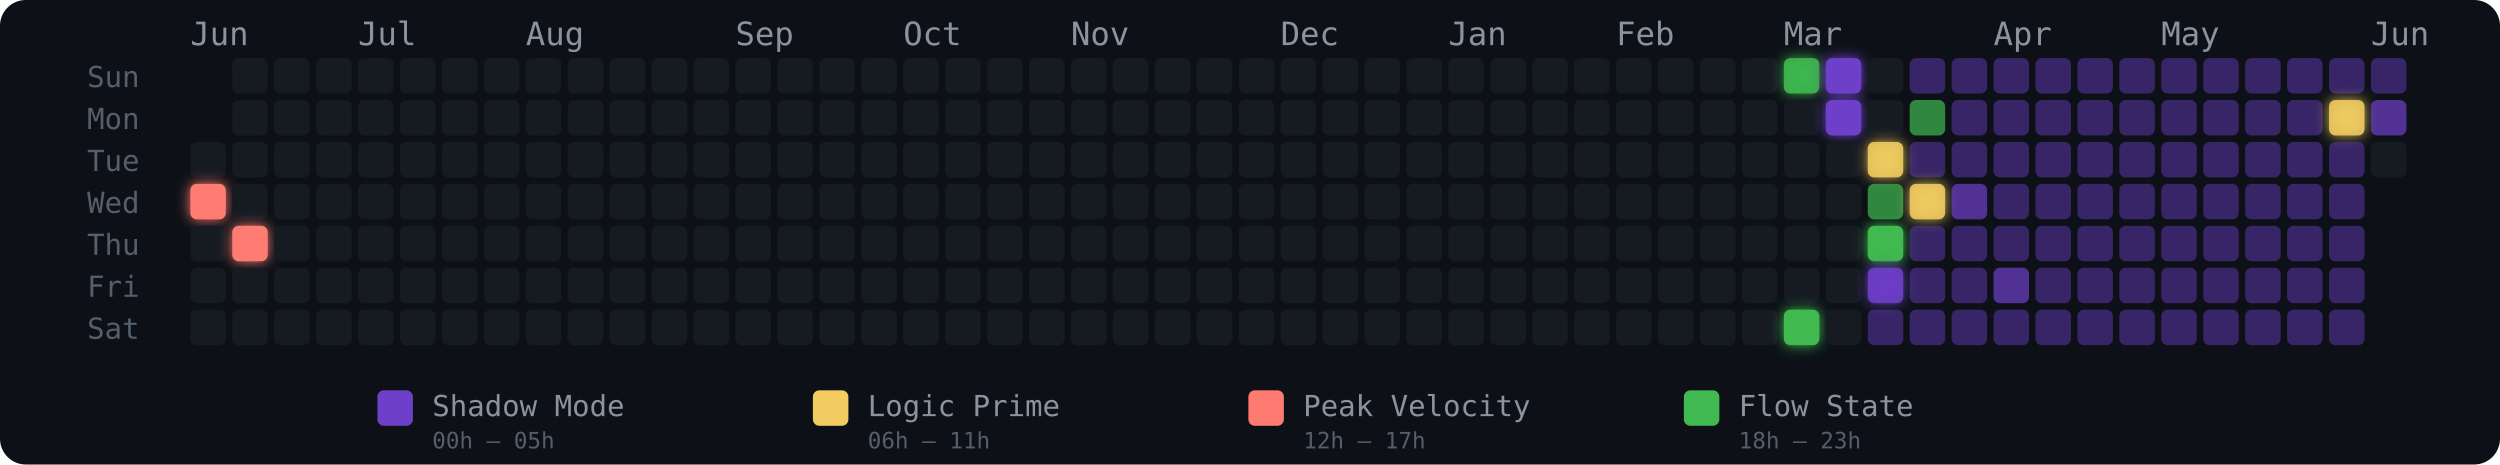
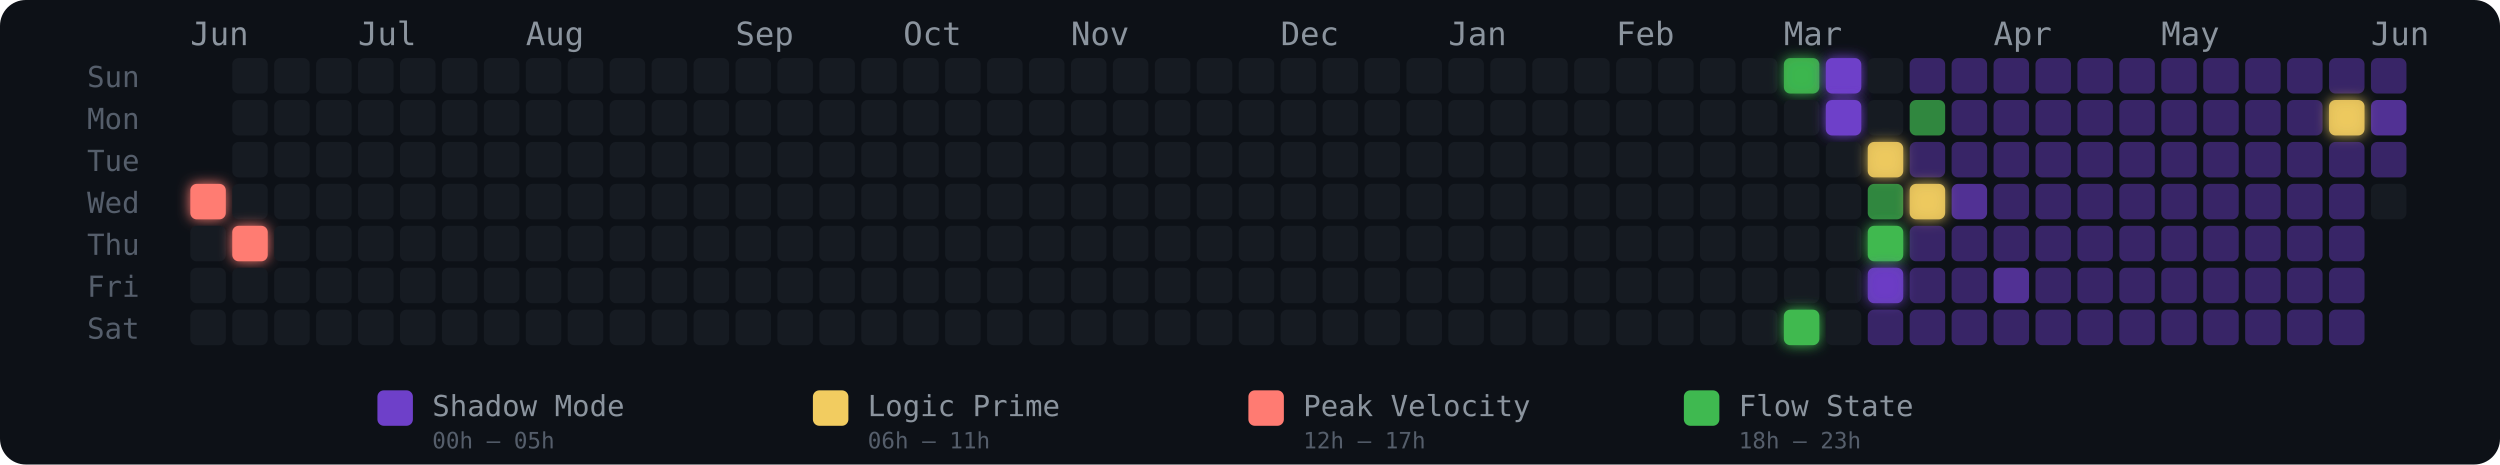
<svg xmlns="http://www.w3.org/2000/svg" width="775" height="144" viewBox="0 0 775 144" role="img" aria-label="Energy Rhythm Contribution Graph for hugotakeda">
  <defs>
    <filter id="glow-0-3" x="-50%" y="-50%" width="200%" height="200%">
      <feGaussianBlur stdDeviation="2" result="blur" />
      <feMerge>
        <feMergeNode in="blur" />
        <feMergeNode in="SourceGraphic" />
      </feMerge>
    </filter>
    <filter id="glow-1-4" x="-50%" y="-50%" width="200%" height="200%">
      <feGaussianBlur stdDeviation="2" result="blur" />
      <feMerge>
        <feMergeNode in="blur" />
        <feMergeNode in="SourceGraphic" />
      </feMerge>
    </filter>
    <filter id="glow-38-0" x="-50%" y="-50%" width="200%" height="200%">
      <feGaussianBlur stdDeviation="2" result="blur" />
      <feMerge>
        <feMergeNode in="blur" />
        <feMergeNode in="SourceGraphic" />
      </feMerge>
    </filter>
    <filter id="glow-38-6" x="-50%" y="-50%" width="200%" height="200%">
      <feGaussianBlur stdDeviation="2" result="blur" />
      <feMerge>
        <feMergeNode in="blur" />
        <feMergeNode in="SourceGraphic" />
      </feMerge>
    </filter>
    <filter id="glow-39-0" x="-50%" y="-50%" width="200%" height="200%">
      <feGaussianBlur stdDeviation="2" result="blur" />
      <feMerge>
        <feMergeNode in="blur" />
        <feMergeNode in="SourceGraphic" />
      </feMerge>
    </filter>
    <filter id="glow-39-1" x="-50%" y="-50%" width="200%" height="200%">
      <feGaussianBlur stdDeviation="2" result="blur" />
      <feMerge>
        <feMergeNode in="blur" />
        <feMergeNode in="SourceGraphic" />
      </feMerge>
    </filter>
    <filter id="glow-40-2" x="-50%" y="-50%" width="200%" height="200%">
      <feGaussianBlur stdDeviation="2" result="blur" />
      <feMerge>
        <feMergeNode in="blur" />
        <feMergeNode in="SourceGraphic" />
      </feMerge>
    </filter>
    <filter id="glow-40-4" x="-50%" y="-50%" width="200%" height="200%">
      <feGaussianBlur stdDeviation="2" result="blur" />
      <feMerge>
        <feMergeNode in="blur" />
        <feMergeNode in="SourceGraphic" />
      </feMerge>
    </filter>
    <filter id="glow-40-5" x="-50%" y="-50%" width="200%" height="200%">
      <feGaussianBlur stdDeviation="2" result="blur" />
      <feMerge>
        <feMergeNode in="blur" />
        <feMergeNode in="SourceGraphic" />
      </feMerge>
    </filter>
    <filter id="glow-41-3" x="-50%" y="-50%" width="200%" height="200%">
      <feGaussianBlur stdDeviation="2" result="blur" />
      <feMerge>
        <feMergeNode in="blur" />
        <feMergeNode in="SourceGraphic" />
      </feMerge>
    </filter>
    <filter id="glow-51-1" x="-50%" y="-50%" width="200%" height="200%">
      <feGaussianBlur stdDeviation="2" result="blur" />
      <feMerge>
        <feMergeNode in="blur" />
        <feMergeNode in="SourceGraphic" />
      </feMerge>
    </filter>
  </defs>
  <style>
    @keyframes pulse { 0%,100%{opacity:.85} 50%{opacity:1} }
    .glow-cell { animation: pulse 2.5s ease-in-out infinite; }
  </style>
  <rect width="775" height="144" rx="8" fill="#0d1117" />
  <text x="27" y="27" fill="#555e6b" font-size="9" font-family="monospace">Sun</text>
  <text x="27" y="40" fill="#555e6b" font-size="9" font-family="monospace">Mon</text>
  <text x="27" y="53" fill="#555e6b" font-size="9" font-family="monospace">Tue</text>
  <text x="27" y="66" fill="#555e6b" font-size="9" font-family="monospace">Wed</text>
  <text x="27" y="79" fill="#555e6b" font-size="9" font-family="monospace">Thu</text>
  <text x="27" y="92" fill="#555e6b" font-size="9" font-family="monospace">Fri</text>
  <text x="27" y="105" fill="#555e6b" font-size="9" font-family="monospace">Sat</text>
  <text x="59" y="14" fill="#8b949e" font-size="10" font-family="monospace">Jun</text>
  <text x="111" y="14" fill="#8b949e" font-size="10" font-family="monospace">Jul</text>
  <text x="163" y="14" fill="#8b949e" font-size="10" font-family="monospace">Aug</text>
  <text x="228" y="14" fill="#8b949e" font-size="10" font-family="monospace">Sep</text>
  <text x="280" y="14" fill="#8b949e" font-size="10" font-family="monospace">Oct</text>
  <text x="332" y="14" fill="#8b949e" font-size="10" font-family="monospace">Nov</text>
  <text x="397" y="14" fill="#8b949e" font-size="10" font-family="monospace">Dec</text>
  <text x="449" y="14" fill="#8b949e" font-size="10" font-family="monospace">Jan</text>
  <text x="501" y="14" fill="#8b949e" font-size="10" font-family="monospace">Feb</text>
  <text x="553" y="14" fill="#8b949e" font-size="10" font-family="monospace">Mar</text>
  <text x="618" y="14" fill="#8b949e" font-size="10" font-family="monospace">Apr</text>
  <text x="670" y="14" fill="#8b949e" font-size="10" font-family="monospace">May</text>
  <text x="735" y="14" fill="#8b949e" font-size="10" font-family="monospace">Jun</text>
-   <rect x="59" y="44" width="11" height="11" rx="2" ry="2" fill="#161b22" fill-opacity="1">
-       </rect>
  <rect x="59" y="57" width="11" height="11" rx="2" ry="2" fill="#ff7b72" fill-opacity="1" filter="url(#glow-0-3)">
      </rect>
  <rect x="59" y="70" width="11" height="11" rx="2" ry="2" fill="#161b22" fill-opacity="1">
      </rect>
  <rect x="59" y="83" width="11" height="11" rx="2" ry="2" fill="#161b22" fill-opacity="1">
      </rect>
  <rect x="59" y="96" width="11" height="11" rx="2" ry="2" fill="#161b22" fill-opacity="1">
      </rect>
  <rect x="72" y="18" width="11" height="11" rx="2" ry="2" fill="#161b22" fill-opacity="1">
      </rect>
  <rect x="72" y="31" width="11" height="11" rx="2" ry="2" fill="#161b22" fill-opacity="1">
      </rect>
  <rect x="72" y="44" width="11" height="11" rx="2" ry="2" fill="#161b22" fill-opacity="1">
      </rect>
  <rect x="72" y="57" width="11" height="11" rx="2" ry="2" fill="#161b22" fill-opacity="1">
      </rect>
  <rect x="72" y="70" width="11" height="11" rx="2" ry="2" fill="#ff7b72" fill-opacity="1" filter="url(#glow-1-4)">
      </rect>
  <rect x="72" y="83" width="11" height="11" rx="2" ry="2" fill="#161b22" fill-opacity="1">
      </rect>
  <rect x="72" y="96" width="11" height="11" rx="2" ry="2" fill="#161b22" fill-opacity="1">
      </rect>
  <rect x="85" y="18" width="11" height="11" rx="2" ry="2" fill="#161b22" fill-opacity="1">
      </rect>
  <rect x="85" y="31" width="11" height="11" rx="2" ry="2" fill="#161b22" fill-opacity="1">
      </rect>
  <rect x="85" y="44" width="11" height="11" rx="2" ry="2" fill="#161b22" fill-opacity="1">
      </rect>
  <rect x="85" y="57" width="11" height="11" rx="2" ry="2" fill="#161b22" fill-opacity="1">
      </rect>
  <rect x="85" y="70" width="11" height="11" rx="2" ry="2" fill="#161b22" fill-opacity="1">
      </rect>
  <rect x="85" y="83" width="11" height="11" rx="2" ry="2" fill="#161b22" fill-opacity="1">
      </rect>
  <rect x="85" y="96" width="11" height="11" rx="2" ry="2" fill="#161b22" fill-opacity="1">
      </rect>
  <rect x="98" y="18" width="11" height="11" rx="2" ry="2" fill="#161b22" fill-opacity="1">
      </rect>
  <rect x="98" y="31" width="11" height="11" rx="2" ry="2" fill="#161b22" fill-opacity="1">
      </rect>
  <rect x="98" y="44" width="11" height="11" rx="2" ry="2" fill="#161b22" fill-opacity="1">
      </rect>
  <rect x="98" y="57" width="11" height="11" rx="2" ry="2" fill="#161b22" fill-opacity="1">
      </rect>
  <rect x="98" y="70" width="11" height="11" rx="2" ry="2" fill="#161b22" fill-opacity="1">
      </rect>
  <rect x="98" y="83" width="11" height="11" rx="2" ry="2" fill="#161b22" fill-opacity="1">
      </rect>
  <rect x="98" y="96" width="11" height="11" rx="2" ry="2" fill="#161b22" fill-opacity="1">
      </rect>
  <rect x="111" y="18" width="11" height="11" rx="2" ry="2" fill="#161b22" fill-opacity="1">
      </rect>
  <rect x="111" y="31" width="11" height="11" rx="2" ry="2" fill="#161b22" fill-opacity="1">
      </rect>
  <rect x="111" y="44" width="11" height="11" rx="2" ry="2" fill="#161b22" fill-opacity="1">
      </rect>
  <rect x="111" y="57" width="11" height="11" rx="2" ry="2" fill="#161b22" fill-opacity="1">
      </rect>
  <rect x="111" y="70" width="11" height="11" rx="2" ry="2" fill="#161b22" fill-opacity="1">
      </rect>
  <rect x="111" y="83" width="11" height="11" rx="2" ry="2" fill="#161b22" fill-opacity="1">
      </rect>
  <rect x="111" y="96" width="11" height="11" rx="2" ry="2" fill="#161b22" fill-opacity="1">
      </rect>
  <rect x="124" y="18" width="11" height="11" rx="2" ry="2" fill="#161b22" fill-opacity="1">
      </rect>
  <rect x="124" y="31" width="11" height="11" rx="2" ry="2" fill="#161b22" fill-opacity="1">
      </rect>
  <rect x="124" y="44" width="11" height="11" rx="2" ry="2" fill="#161b22" fill-opacity="1">
      </rect>
  <rect x="124" y="57" width="11" height="11" rx="2" ry="2" fill="#161b22" fill-opacity="1">
      </rect>
  <rect x="124" y="70" width="11" height="11" rx="2" ry="2" fill="#161b22" fill-opacity="1">
      </rect>
  <rect x="124" y="83" width="11" height="11" rx="2" ry="2" fill="#161b22" fill-opacity="1">
      </rect>
  <rect x="124" y="96" width="11" height="11" rx="2" ry="2" fill="#161b22" fill-opacity="1">
      </rect>
  <rect x="137" y="18" width="11" height="11" rx="2" ry="2" fill="#161b22" fill-opacity="1">
      </rect>
  <rect x="137" y="31" width="11" height="11" rx="2" ry="2" fill="#161b22" fill-opacity="1">
      </rect>
  <rect x="137" y="44" width="11" height="11" rx="2" ry="2" fill="#161b22" fill-opacity="1">
      </rect>
  <rect x="137" y="57" width="11" height="11" rx="2" ry="2" fill="#161b22" fill-opacity="1">
      </rect>
  <rect x="137" y="70" width="11" height="11" rx="2" ry="2" fill="#161b22" fill-opacity="1">
      </rect>
  <rect x="137" y="83" width="11" height="11" rx="2" ry="2" fill="#161b22" fill-opacity="1">
      </rect>
  <rect x="137" y="96" width="11" height="11" rx="2" ry="2" fill="#161b22" fill-opacity="1">
      </rect>
  <rect x="150" y="18" width="11" height="11" rx="2" ry="2" fill="#161b22" fill-opacity="1">
      </rect>
  <rect x="150" y="31" width="11" height="11" rx="2" ry="2" fill="#161b22" fill-opacity="1">
      </rect>
  <rect x="150" y="44" width="11" height="11" rx="2" ry="2" fill="#161b22" fill-opacity="1">
      </rect>
  <rect x="150" y="57" width="11" height="11" rx="2" ry="2" fill="#161b22" fill-opacity="1">
      </rect>
  <rect x="150" y="70" width="11" height="11" rx="2" ry="2" fill="#161b22" fill-opacity="1">
      </rect>
  <rect x="150" y="83" width="11" height="11" rx="2" ry="2" fill="#161b22" fill-opacity="1">
      </rect>
  <rect x="150" y="96" width="11" height="11" rx="2" ry="2" fill="#161b22" fill-opacity="1">
      </rect>
  <rect x="163" y="18" width="11" height="11" rx="2" ry="2" fill="#161b22" fill-opacity="1">
      </rect>
  <rect x="163" y="31" width="11" height="11" rx="2" ry="2" fill="#161b22" fill-opacity="1">
      </rect>
  <rect x="163" y="44" width="11" height="11" rx="2" ry="2" fill="#161b22" fill-opacity="1">
      </rect>
  <rect x="163" y="57" width="11" height="11" rx="2" ry="2" fill="#161b22" fill-opacity="1">
      </rect>
  <rect x="163" y="70" width="11" height="11" rx="2" ry="2" fill="#161b22" fill-opacity="1">
      </rect>
  <rect x="163" y="83" width="11" height="11" rx="2" ry="2" fill="#161b22" fill-opacity="1">
      </rect>
  <rect x="163" y="96" width="11" height="11" rx="2" ry="2" fill="#161b22" fill-opacity="1">
      </rect>
  <rect x="176" y="18" width="11" height="11" rx="2" ry="2" fill="#161b22" fill-opacity="1">
      </rect>
  <rect x="176" y="31" width="11" height="11" rx="2" ry="2" fill="#161b22" fill-opacity="1">
      </rect>
  <rect x="176" y="44" width="11" height="11" rx="2" ry="2" fill="#161b22" fill-opacity="1">
      </rect>
  <rect x="176" y="57" width="11" height="11" rx="2" ry="2" fill="#161b22" fill-opacity="1">
      </rect>
  <rect x="176" y="70" width="11" height="11" rx="2" ry="2" fill="#161b22" fill-opacity="1">
      </rect>
  <rect x="176" y="83" width="11" height="11" rx="2" ry="2" fill="#161b22" fill-opacity="1">
      </rect>
  <rect x="176" y="96" width="11" height="11" rx="2" ry="2" fill="#161b22" fill-opacity="1">
      </rect>
  <rect x="189" y="18" width="11" height="11" rx="2" ry="2" fill="#161b22" fill-opacity="1">
      </rect>
  <rect x="189" y="31" width="11" height="11" rx="2" ry="2" fill="#161b22" fill-opacity="1">
      </rect>
  <rect x="189" y="44" width="11" height="11" rx="2" ry="2" fill="#161b22" fill-opacity="1">
      </rect>
  <rect x="189" y="57" width="11" height="11" rx="2" ry="2" fill="#161b22" fill-opacity="1">
      </rect>
  <rect x="189" y="70" width="11" height="11" rx="2" ry="2" fill="#161b22" fill-opacity="1">
      </rect>
  <rect x="189" y="83" width="11" height="11" rx="2" ry="2" fill="#161b22" fill-opacity="1">
      </rect>
  <rect x="189" y="96" width="11" height="11" rx="2" ry="2" fill="#161b22" fill-opacity="1">
      </rect>
  <rect x="202" y="18" width="11" height="11" rx="2" ry="2" fill="#161b22" fill-opacity="1">
      </rect>
  <rect x="202" y="31" width="11" height="11" rx="2" ry="2" fill="#161b22" fill-opacity="1">
      </rect>
  <rect x="202" y="44" width="11" height="11" rx="2" ry="2" fill="#161b22" fill-opacity="1">
      </rect>
  <rect x="202" y="57" width="11" height="11" rx="2" ry="2" fill="#161b22" fill-opacity="1">
      </rect>
  <rect x="202" y="70" width="11" height="11" rx="2" ry="2" fill="#161b22" fill-opacity="1">
      </rect>
  <rect x="202" y="83" width="11" height="11" rx="2" ry="2" fill="#161b22" fill-opacity="1">
      </rect>
  <rect x="202" y="96" width="11" height="11" rx="2" ry="2" fill="#161b22" fill-opacity="1">
      </rect>
  <rect x="215" y="18" width="11" height="11" rx="2" ry="2" fill="#161b22" fill-opacity="1">
      </rect>
  <rect x="215" y="31" width="11" height="11" rx="2" ry="2" fill="#161b22" fill-opacity="1">
      </rect>
  <rect x="215" y="44" width="11" height="11" rx="2" ry="2" fill="#161b22" fill-opacity="1">
      </rect>
  <rect x="215" y="57" width="11" height="11" rx="2" ry="2" fill="#161b22" fill-opacity="1">
      </rect>
  <rect x="215" y="70" width="11" height="11" rx="2" ry="2" fill="#161b22" fill-opacity="1">
      </rect>
  <rect x="215" y="83" width="11" height="11" rx="2" ry="2" fill="#161b22" fill-opacity="1">
      </rect>
  <rect x="215" y="96" width="11" height="11" rx="2" ry="2" fill="#161b22" fill-opacity="1">
      </rect>
  <rect x="228" y="18" width="11" height="11" rx="2" ry="2" fill="#161b22" fill-opacity="1">
      </rect>
  <rect x="228" y="31" width="11" height="11" rx="2" ry="2" fill="#161b22" fill-opacity="1">
      </rect>
  <rect x="228" y="44" width="11" height="11" rx="2" ry="2" fill="#161b22" fill-opacity="1">
      </rect>
  <rect x="228" y="57" width="11" height="11" rx="2" ry="2" fill="#161b22" fill-opacity="1">
      </rect>
  <rect x="228" y="70" width="11" height="11" rx="2" ry="2" fill="#161b22" fill-opacity="1">
      </rect>
  <rect x="228" y="83" width="11" height="11" rx="2" ry="2" fill="#161b22" fill-opacity="1">
      </rect>
  <rect x="228" y="96" width="11" height="11" rx="2" ry="2" fill="#161b22" fill-opacity="1">
      </rect>
  <rect x="241" y="18" width="11" height="11" rx="2" ry="2" fill="#161b22" fill-opacity="1">
      </rect>
  <rect x="241" y="31" width="11" height="11" rx="2" ry="2" fill="#161b22" fill-opacity="1">
      </rect>
  <rect x="241" y="44" width="11" height="11" rx="2" ry="2" fill="#161b22" fill-opacity="1">
      </rect>
  <rect x="241" y="57" width="11" height="11" rx="2" ry="2" fill="#161b22" fill-opacity="1">
      </rect>
  <rect x="241" y="70" width="11" height="11" rx="2" ry="2" fill="#161b22" fill-opacity="1">
      </rect>
  <rect x="241" y="83" width="11" height="11" rx="2" ry="2" fill="#161b22" fill-opacity="1">
      </rect>
  <rect x="241" y="96" width="11" height="11" rx="2" ry="2" fill="#161b22" fill-opacity="1">
      </rect>
  <rect x="254" y="18" width="11" height="11" rx="2" ry="2" fill="#161b22" fill-opacity="1">
      </rect>
  <rect x="254" y="31" width="11" height="11" rx="2" ry="2" fill="#161b22" fill-opacity="1">
      </rect>
  <rect x="254" y="44" width="11" height="11" rx="2" ry="2" fill="#161b22" fill-opacity="1">
      </rect>
  <rect x="254" y="57" width="11" height="11" rx="2" ry="2" fill="#161b22" fill-opacity="1">
      </rect>
  <rect x="254" y="70" width="11" height="11" rx="2" ry="2" fill="#161b22" fill-opacity="1">
      </rect>
  <rect x="254" y="83" width="11" height="11" rx="2" ry="2" fill="#161b22" fill-opacity="1">
      </rect>
  <rect x="254" y="96" width="11" height="11" rx="2" ry="2" fill="#161b22" fill-opacity="1">
      </rect>
  <rect x="267" y="18" width="11" height="11" rx="2" ry="2" fill="#161b22" fill-opacity="1">
      </rect>
  <rect x="267" y="31" width="11" height="11" rx="2" ry="2" fill="#161b22" fill-opacity="1">
      </rect>
  <rect x="267" y="44" width="11" height="11" rx="2" ry="2" fill="#161b22" fill-opacity="1">
      </rect>
  <rect x="267" y="57" width="11" height="11" rx="2" ry="2" fill="#161b22" fill-opacity="1">
      </rect>
  <rect x="267" y="70" width="11" height="11" rx="2" ry="2" fill="#161b22" fill-opacity="1">
      </rect>
  <rect x="267" y="83" width="11" height="11" rx="2" ry="2" fill="#161b22" fill-opacity="1">
      </rect>
  <rect x="267" y="96" width="11" height="11" rx="2" ry="2" fill="#161b22" fill-opacity="1">
      </rect>
  <rect x="280" y="18" width="11" height="11" rx="2" ry="2" fill="#161b22" fill-opacity="1">
      </rect>
  <rect x="280" y="31" width="11" height="11" rx="2" ry="2" fill="#161b22" fill-opacity="1">
      </rect>
  <rect x="280" y="44" width="11" height="11" rx="2" ry="2" fill="#161b22" fill-opacity="1">
      </rect>
  <rect x="280" y="57" width="11" height="11" rx="2" ry="2" fill="#161b22" fill-opacity="1">
      </rect>
  <rect x="280" y="70" width="11" height="11" rx="2" ry="2" fill="#161b22" fill-opacity="1">
      </rect>
  <rect x="280" y="83" width="11" height="11" rx="2" ry="2" fill="#161b22" fill-opacity="1">
      </rect>
  <rect x="280" y="96" width="11" height="11" rx="2" ry="2" fill="#161b22" fill-opacity="1">
      </rect>
  <rect x="293" y="18" width="11" height="11" rx="2" ry="2" fill="#161b22" fill-opacity="1">
      </rect>
  <rect x="293" y="31" width="11" height="11" rx="2" ry="2" fill="#161b22" fill-opacity="1">
      </rect>
  <rect x="293" y="44" width="11" height="11" rx="2" ry="2" fill="#161b22" fill-opacity="1">
      </rect>
  <rect x="293" y="57" width="11" height="11" rx="2" ry="2" fill="#161b22" fill-opacity="1">
      </rect>
  <rect x="293" y="70" width="11" height="11" rx="2" ry="2" fill="#161b22" fill-opacity="1">
      </rect>
  <rect x="293" y="83" width="11" height="11" rx="2" ry="2" fill="#161b22" fill-opacity="1">
      </rect>
  <rect x="293" y="96" width="11" height="11" rx="2" ry="2" fill="#161b22" fill-opacity="1">
      </rect>
  <rect x="306" y="18" width="11" height="11" rx="2" ry="2" fill="#161b22" fill-opacity="1">
      </rect>
  <rect x="306" y="31" width="11" height="11" rx="2" ry="2" fill="#161b22" fill-opacity="1">
      </rect>
  <rect x="306" y="44" width="11" height="11" rx="2" ry="2" fill="#161b22" fill-opacity="1">
      </rect>
  <rect x="306" y="57" width="11" height="11" rx="2" ry="2" fill="#161b22" fill-opacity="1">
      </rect>
  <rect x="306" y="70" width="11" height="11" rx="2" ry="2" fill="#161b22" fill-opacity="1">
      </rect>
  <rect x="306" y="83" width="11" height="11" rx="2" ry="2" fill="#161b22" fill-opacity="1">
      </rect>
  <rect x="306" y="96" width="11" height="11" rx="2" ry="2" fill="#161b22" fill-opacity="1">
      </rect>
  <rect x="319" y="18" width="11" height="11" rx="2" ry="2" fill="#161b22" fill-opacity="1">
      </rect>
  <rect x="319" y="31" width="11" height="11" rx="2" ry="2" fill="#161b22" fill-opacity="1">
      </rect>
  <rect x="319" y="44" width="11" height="11" rx="2" ry="2" fill="#161b22" fill-opacity="1">
      </rect>
  <rect x="319" y="57" width="11" height="11" rx="2" ry="2" fill="#161b22" fill-opacity="1">
      </rect>
  <rect x="319" y="70" width="11" height="11" rx="2" ry="2" fill="#161b22" fill-opacity="1">
      </rect>
  <rect x="319" y="83" width="11" height="11" rx="2" ry="2" fill="#161b22" fill-opacity="1">
      </rect>
  <rect x="319" y="96" width="11" height="11" rx="2" ry="2" fill="#161b22" fill-opacity="1">
      </rect>
  <rect x="332" y="18" width="11" height="11" rx="2" ry="2" fill="#161b22" fill-opacity="1">
      </rect>
  <rect x="332" y="31" width="11" height="11" rx="2" ry="2" fill="#161b22" fill-opacity="1">
      </rect>
  <rect x="332" y="44" width="11" height="11" rx="2" ry="2" fill="#161b22" fill-opacity="1">
      </rect>
  <rect x="332" y="57" width="11" height="11" rx="2" ry="2" fill="#161b22" fill-opacity="1">
      </rect>
  <rect x="332" y="70" width="11" height="11" rx="2" ry="2" fill="#161b22" fill-opacity="1">
      </rect>
  <rect x="332" y="83" width="11" height="11" rx="2" ry="2" fill="#161b22" fill-opacity="1">
      </rect>
  <rect x="332" y="96" width="11" height="11" rx="2" ry="2" fill="#161b22" fill-opacity="1">
      </rect>
  <rect x="345" y="18" width="11" height="11" rx="2" ry="2" fill="#161b22" fill-opacity="1">
      </rect>
  <rect x="345" y="31" width="11" height="11" rx="2" ry="2" fill="#161b22" fill-opacity="1">
      </rect>
  <rect x="345" y="44" width="11" height="11" rx="2" ry="2" fill="#161b22" fill-opacity="1">
      </rect>
  <rect x="345" y="57" width="11" height="11" rx="2" ry="2" fill="#161b22" fill-opacity="1">
      </rect>
  <rect x="345" y="70" width="11" height="11" rx="2" ry="2" fill="#161b22" fill-opacity="1">
      </rect>
  <rect x="345" y="83" width="11" height="11" rx="2" ry="2" fill="#161b22" fill-opacity="1">
      </rect>
  <rect x="345" y="96" width="11" height="11" rx="2" ry="2" fill="#161b22" fill-opacity="1">
      </rect>
  <rect x="358" y="18" width="11" height="11" rx="2" ry="2" fill="#161b22" fill-opacity="1">
      </rect>
  <rect x="358" y="31" width="11" height="11" rx="2" ry="2" fill="#161b22" fill-opacity="1">
      </rect>
  <rect x="358" y="44" width="11" height="11" rx="2" ry="2" fill="#161b22" fill-opacity="1">
      </rect>
  <rect x="358" y="57" width="11" height="11" rx="2" ry="2" fill="#161b22" fill-opacity="1">
      </rect>
  <rect x="358" y="70" width="11" height="11" rx="2" ry="2" fill="#161b22" fill-opacity="1">
      </rect>
  <rect x="358" y="83" width="11" height="11" rx="2" ry="2" fill="#161b22" fill-opacity="1">
      </rect>
  <rect x="358" y="96" width="11" height="11" rx="2" ry="2" fill="#161b22" fill-opacity="1">
      </rect>
  <rect x="371" y="18" width="11" height="11" rx="2" ry="2" fill="#161b22" fill-opacity="1">
      </rect>
  <rect x="371" y="31" width="11" height="11" rx="2" ry="2" fill="#161b22" fill-opacity="1">
      </rect>
  <rect x="371" y="44" width="11" height="11" rx="2" ry="2" fill="#161b22" fill-opacity="1">
      </rect>
  <rect x="371" y="57" width="11" height="11" rx="2" ry="2" fill="#161b22" fill-opacity="1">
      </rect>
  <rect x="371" y="70" width="11" height="11" rx="2" ry="2" fill="#161b22" fill-opacity="1">
      </rect>
  <rect x="371" y="83" width="11" height="11" rx="2" ry="2" fill="#161b22" fill-opacity="1">
      </rect>
  <rect x="371" y="96" width="11" height="11" rx="2" ry="2" fill="#161b22" fill-opacity="1">
      </rect>
  <rect x="384" y="18" width="11" height="11" rx="2" ry="2" fill="#161b22" fill-opacity="1">
      </rect>
  <rect x="384" y="31" width="11" height="11" rx="2" ry="2" fill="#161b22" fill-opacity="1">
      </rect>
  <rect x="384" y="44" width="11" height="11" rx="2" ry="2" fill="#161b22" fill-opacity="1">
      </rect>
  <rect x="384" y="57" width="11" height="11" rx="2" ry="2" fill="#161b22" fill-opacity="1">
      </rect>
  <rect x="384" y="70" width="11" height="11" rx="2" ry="2" fill="#161b22" fill-opacity="1">
      </rect>
  <rect x="384" y="83" width="11" height="11" rx="2" ry="2" fill="#161b22" fill-opacity="1">
      </rect>
  <rect x="384" y="96" width="11" height="11" rx="2" ry="2" fill="#161b22" fill-opacity="1">
      </rect>
  <rect x="397" y="18" width="11" height="11" rx="2" ry="2" fill="#161b22" fill-opacity="1">
      </rect>
  <rect x="397" y="31" width="11" height="11" rx="2" ry="2" fill="#161b22" fill-opacity="1">
      </rect>
  <rect x="397" y="44" width="11" height="11" rx="2" ry="2" fill="#161b22" fill-opacity="1">
      </rect>
  <rect x="397" y="57" width="11" height="11" rx="2" ry="2" fill="#161b22" fill-opacity="1">
      </rect>
  <rect x="397" y="70" width="11" height="11" rx="2" ry="2" fill="#161b22" fill-opacity="1">
      </rect>
  <rect x="397" y="83" width="11" height="11" rx="2" ry="2" fill="#161b22" fill-opacity="1">
      </rect>
  <rect x="397" y="96" width="11" height="11" rx="2" ry="2" fill="#161b22" fill-opacity="1">
      </rect>
  <rect x="410" y="18" width="11" height="11" rx="2" ry="2" fill="#161b22" fill-opacity="1">
      </rect>
  <rect x="410" y="31" width="11" height="11" rx="2" ry="2" fill="#161b22" fill-opacity="1">
      </rect>
  <rect x="410" y="44" width="11" height="11" rx="2" ry="2" fill="#161b22" fill-opacity="1">
      </rect>
  <rect x="410" y="57" width="11" height="11" rx="2" ry="2" fill="#161b22" fill-opacity="1">
      </rect>
  <rect x="410" y="70" width="11" height="11" rx="2" ry="2" fill="#161b22" fill-opacity="1">
      </rect>
  <rect x="410" y="83" width="11" height="11" rx="2" ry="2" fill="#161b22" fill-opacity="1">
      </rect>
  <rect x="410" y="96" width="11" height="11" rx="2" ry="2" fill="#161b22" fill-opacity="1">
      </rect>
  <rect x="423" y="18" width="11" height="11" rx="2" ry="2" fill="#161b22" fill-opacity="1">
      </rect>
  <rect x="423" y="31" width="11" height="11" rx="2" ry="2" fill="#161b22" fill-opacity="1">
      </rect>
  <rect x="423" y="44" width="11" height="11" rx="2" ry="2" fill="#161b22" fill-opacity="1">
      </rect>
  <rect x="423" y="57" width="11" height="11" rx="2" ry="2" fill="#161b22" fill-opacity="1">
      </rect>
  <rect x="423" y="70" width="11" height="11" rx="2" ry="2" fill="#161b22" fill-opacity="1">
      </rect>
  <rect x="423" y="83" width="11" height="11" rx="2" ry="2" fill="#161b22" fill-opacity="1">
      </rect>
  <rect x="423" y="96" width="11" height="11" rx="2" ry="2" fill="#161b22" fill-opacity="1">
      </rect>
  <rect x="436" y="18" width="11" height="11" rx="2" ry="2" fill="#161b22" fill-opacity="1">
      </rect>
  <rect x="436" y="31" width="11" height="11" rx="2" ry="2" fill="#161b22" fill-opacity="1">
      </rect>
  <rect x="436" y="44" width="11" height="11" rx="2" ry="2" fill="#161b22" fill-opacity="1">
      </rect>
  <rect x="436" y="57" width="11" height="11" rx="2" ry="2" fill="#161b22" fill-opacity="1">
      </rect>
  <rect x="436" y="70" width="11" height="11" rx="2" ry="2" fill="#161b22" fill-opacity="1">
      </rect>
  <rect x="436" y="83" width="11" height="11" rx="2" ry="2" fill="#161b22" fill-opacity="1">
      </rect>
  <rect x="436" y="96" width="11" height="11" rx="2" ry="2" fill="#161b22" fill-opacity="1">
      </rect>
  <rect x="449" y="18" width="11" height="11" rx="2" ry="2" fill="#161b22" fill-opacity="1">
      </rect>
  <rect x="449" y="31" width="11" height="11" rx="2" ry="2" fill="#161b22" fill-opacity="1">
      </rect>
  <rect x="449" y="44" width="11" height="11" rx="2" ry="2" fill="#161b22" fill-opacity="1">
      </rect>
  <rect x="449" y="57" width="11" height="11" rx="2" ry="2" fill="#161b22" fill-opacity="1">
      </rect>
  <rect x="449" y="70" width="11" height="11" rx="2" ry="2" fill="#161b22" fill-opacity="1">
      </rect>
  <rect x="449" y="83" width="11" height="11" rx="2" ry="2" fill="#161b22" fill-opacity="1">
      </rect>
  <rect x="449" y="96" width="11" height="11" rx="2" ry="2" fill="#161b22" fill-opacity="1">
      </rect>
  <rect x="462" y="18" width="11" height="11" rx="2" ry="2" fill="#161b22" fill-opacity="1">
      </rect>
  <rect x="462" y="31" width="11" height="11" rx="2" ry="2" fill="#161b22" fill-opacity="1">
      </rect>
  <rect x="462" y="44" width="11" height="11" rx="2" ry="2" fill="#161b22" fill-opacity="1">
      </rect>
  <rect x="462" y="57" width="11" height="11" rx="2" ry="2" fill="#161b22" fill-opacity="1">
      </rect>
  <rect x="462" y="70" width="11" height="11" rx="2" ry="2" fill="#161b22" fill-opacity="1">
      </rect>
  <rect x="462" y="83" width="11" height="11" rx="2" ry="2" fill="#161b22" fill-opacity="1">
      </rect>
  <rect x="462" y="96" width="11" height="11" rx="2" ry="2" fill="#161b22" fill-opacity="1">
      </rect>
  <rect x="475" y="18" width="11" height="11" rx="2" ry="2" fill="#161b22" fill-opacity="1">
      </rect>
  <rect x="475" y="31" width="11" height="11" rx="2" ry="2" fill="#161b22" fill-opacity="1">
      </rect>
  <rect x="475" y="44" width="11" height="11" rx="2" ry="2" fill="#161b22" fill-opacity="1">
      </rect>
  <rect x="475" y="57" width="11" height="11" rx="2" ry="2" fill="#161b22" fill-opacity="1">
      </rect>
  <rect x="475" y="70" width="11" height="11" rx="2" ry="2" fill="#161b22" fill-opacity="1">
      </rect>
  <rect x="475" y="83" width="11" height="11" rx="2" ry="2" fill="#161b22" fill-opacity="1">
      </rect>
  <rect x="475" y="96" width="11" height="11" rx="2" ry="2" fill="#161b22" fill-opacity="1">
      </rect>
  <rect x="488" y="18" width="11" height="11" rx="2" ry="2" fill="#161b22" fill-opacity="1">
      </rect>
  <rect x="488" y="31" width="11" height="11" rx="2" ry="2" fill="#161b22" fill-opacity="1">
      </rect>
  <rect x="488" y="44" width="11" height="11" rx="2" ry="2" fill="#161b22" fill-opacity="1">
      </rect>
  <rect x="488" y="57" width="11" height="11" rx="2" ry="2" fill="#161b22" fill-opacity="1">
      </rect>
  <rect x="488" y="70" width="11" height="11" rx="2" ry="2" fill="#161b22" fill-opacity="1">
      </rect>
  <rect x="488" y="83" width="11" height="11" rx="2" ry="2" fill="#161b22" fill-opacity="1">
      </rect>
  <rect x="488" y="96" width="11" height="11" rx="2" ry="2" fill="#161b22" fill-opacity="1">
      </rect>
  <rect x="501" y="18" width="11" height="11" rx="2" ry="2" fill="#161b22" fill-opacity="1">
      </rect>
  <rect x="501" y="31" width="11" height="11" rx="2" ry="2" fill="#161b22" fill-opacity="1">
      </rect>
  <rect x="501" y="44" width="11" height="11" rx="2" ry="2" fill="#161b22" fill-opacity="1">
      </rect>
  <rect x="501" y="57" width="11" height="11" rx="2" ry="2" fill="#161b22" fill-opacity="1">
      </rect>
  <rect x="501" y="70" width="11" height="11" rx="2" ry="2" fill="#161b22" fill-opacity="1">
      </rect>
  <rect x="501" y="83" width="11" height="11" rx="2" ry="2" fill="#161b22" fill-opacity="1">
      </rect>
  <rect x="501" y="96" width="11" height="11" rx="2" ry="2" fill="#161b22" fill-opacity="1">
      </rect>
  <rect x="514" y="18" width="11" height="11" rx="2" ry="2" fill="#161b22" fill-opacity="1">
      </rect>
  <rect x="514" y="31" width="11" height="11" rx="2" ry="2" fill="#161b22" fill-opacity="1">
      </rect>
  <rect x="514" y="44" width="11" height="11" rx="2" ry="2" fill="#161b22" fill-opacity="1">
      </rect>
  <rect x="514" y="57" width="11" height="11" rx="2" ry="2" fill="#161b22" fill-opacity="1">
      </rect>
  <rect x="514" y="70" width="11" height="11" rx="2" ry="2" fill="#161b22" fill-opacity="1">
      </rect>
  <rect x="514" y="83" width="11" height="11" rx="2" ry="2" fill="#161b22" fill-opacity="1">
      </rect>
  <rect x="514" y="96" width="11" height="11" rx="2" ry="2" fill="#161b22" fill-opacity="1">
      </rect>
  <rect x="527" y="18" width="11" height="11" rx="2" ry="2" fill="#161b22" fill-opacity="1">
      </rect>
  <rect x="527" y="31" width="11" height="11" rx="2" ry="2" fill="#161b22" fill-opacity="1">
      </rect>
  <rect x="527" y="44" width="11" height="11" rx="2" ry="2" fill="#161b22" fill-opacity="1">
      </rect>
  <rect x="527" y="57" width="11" height="11" rx="2" ry="2" fill="#161b22" fill-opacity="1">
      </rect>
  <rect x="527" y="70" width="11" height="11" rx="2" ry="2" fill="#161b22" fill-opacity="1">
      </rect>
  <rect x="527" y="83" width="11" height="11" rx="2" ry="2" fill="#161b22" fill-opacity="1">
      </rect>
  <rect x="527" y="96" width="11" height="11" rx="2" ry="2" fill="#161b22" fill-opacity="1">
      </rect>
  <rect x="540" y="18" width="11" height="11" rx="2" ry="2" fill="#161b22" fill-opacity="1">
      </rect>
  <rect x="540" y="31" width="11" height="11" rx="2" ry="2" fill="#161b22" fill-opacity="1">
      </rect>
  <rect x="540" y="44" width="11" height="11" rx="2" ry="2" fill="#161b22" fill-opacity="1">
      </rect>
  <rect x="540" y="57" width="11" height="11" rx="2" ry="2" fill="#161b22" fill-opacity="1">
      </rect>
  <rect x="540" y="70" width="11" height="11" rx="2" ry="2" fill="#161b22" fill-opacity="1">
      </rect>
  <rect x="540" y="83" width="11" height="11" rx="2" ry="2" fill="#161b22" fill-opacity="1">
      </rect>
  <rect x="540" y="96" width="11" height="11" rx="2" ry="2" fill="#161b22" fill-opacity="1">
      </rect>
  <rect x="553" y="18" width="11" height="11" rx="2" ry="2" fill="#3fb950" fill-opacity="0.88" filter="url(#glow-38-0)">
      </rect>
  <rect x="553" y="31" width="11" height="11" rx="2" ry="2" fill="#161b22" fill-opacity="1">
      </rect>
  <rect x="553" y="44" width="11" height="11" rx="2" ry="2" fill="#161b22" fill-opacity="1">
      </rect>
  <rect x="553" y="57" width="11" height="11" rx="2" ry="2" fill="#161b22" fill-opacity="1">
      </rect>
  <rect x="553" y="70" width="11" height="11" rx="2" ry="2" fill="#161b22" fill-opacity="1">
      </rect>
  <rect x="553" y="83" width="11" height="11" rx="2" ry="2" fill="#161b22" fill-opacity="1">
      </rect>
  <rect x="553" y="96" width="11" height="11" rx="2" ry="2" fill="#3fb950" fill-opacity="1" filter="url(#glow-38-6)">
      </rect>
  <rect x="566" y="18" width="11" height="11" rx="2" ry="2" fill="#6e40c9" fill-opacity="1" filter="url(#glow-39-0)">
      </rect>
  <rect x="566" y="31" width="11" height="11" rx="2" ry="2" fill="#6e40c9" fill-opacity="1" filter="url(#glow-39-1)">
      </rect>
  <rect x="566" y="44" width="11" height="11" rx="2" ry="2" fill="#161b22" fill-opacity="1">
      </rect>
  <rect x="566" y="57" width="11" height="11" rx="2" ry="2" fill="#161b22" fill-opacity="1">
      </rect>
  <rect x="566" y="70" width="11" height="11" rx="2" ry="2" fill="#161b22" fill-opacity="1">
      </rect>
  <rect x="566" y="83" width="11" height="11" rx="2" ry="2" fill="#161b22" fill-opacity="1">
      </rect>
  <rect x="566" y="96" width="11" height="11" rx="2" ry="2" fill="#161b22" fill-opacity="1">
      </rect>
  <rect x="579" y="18" width="11" height="11" rx="2" ry="2" fill="#161b22" fill-opacity="1">
      </rect>
  <rect x="579" y="31" width="11" height="11" rx="2" ry="2" fill="#161b22" fill-opacity="1">
      </rect>
  <rect x="579" y="44" width="11" height="11" rx="2" ry="2" fill="#f2cc60" fill-opacity="0.88" filter="url(#glow-40-2)">
      </rect>
  <rect x="579" y="57" width="11" height="11" rx="2" ry="2" fill="#3fb950" fill-opacity="0.7">
      </rect>
  <rect x="579" y="70" width="11" height="11" rx="2" ry="2" fill="#3fb950" fill-opacity="1" filter="url(#glow-40-4)">
      </rect>
  <rect x="579" y="83" width="11" height="11" rx="2" ry="2" fill="#6e40c9" fill-opacity="0.88" filter="url(#glow-40-5)">
      </rect>
  <rect x="579" y="96" width="11" height="11" rx="2" ry="2" fill="#6e40c9" fill-opacity="0.45">
      </rect>
  <rect x="592" y="18" width="11" height="11" rx="2" ry="2" fill="#6e40c9" fill-opacity="0.45">
      </rect>
  <rect x="592" y="31" width="11" height="11" rx="2" ry="2" fill="#3fb950" fill-opacity="0.7">
      </rect>
  <rect x="592" y="44" width="11" height="11" rx="2" ry="2" fill="#6e40c9" fill-opacity="0.45">
      </rect>
  <rect x="592" y="57" width="11" height="11" rx="2" ry="2" fill="#f2cc60" fill-opacity="0.88" filter="url(#glow-41-3)">
      </rect>
  <rect x="592" y="70" width="11" height="11" rx="2" ry="2" fill="#6e40c9" fill-opacity="0.45">
      </rect>
  <rect x="592" y="83" width="11" height="11" rx="2" ry="2" fill="#6e40c9" fill-opacity="0.45">
      </rect>
  <rect x="592" y="96" width="11" height="11" rx="2" ry="2" fill="#6e40c9" fill-opacity="0.45">
      </rect>
  <rect x="605" y="18" width="11" height="11" rx="2" ry="2" fill="#6e40c9" fill-opacity="0.45">
      </rect>
  <rect x="605" y="31" width="11" height="11" rx="2" ry="2" fill="#6e40c9" fill-opacity="0.45">
      </rect>
  <rect x="605" y="44" width="11" height="11" rx="2" ry="2" fill="#6e40c9" fill-opacity="0.45">
      </rect>
  <rect x="605" y="57" width="11" height="11" rx="2" ry="2" fill="#6e40c9" fill-opacity="0.7">
      </rect>
  <rect x="605" y="70" width="11" height="11" rx="2" ry="2" fill="#6e40c9" fill-opacity="0.45">
      </rect>
  <rect x="605" y="83" width="11" height="11" rx="2" ry="2" fill="#6e40c9" fill-opacity="0.45">
      </rect>
  <rect x="605" y="96" width="11" height="11" rx="2" ry="2" fill="#6e40c9" fill-opacity="0.45">
      </rect>
  <rect x="618" y="18" width="11" height="11" rx="2" ry="2" fill="#6e40c9" fill-opacity="0.45">
      </rect>
  <rect x="618" y="31" width="11" height="11" rx="2" ry="2" fill="#6e40c9" fill-opacity="0.45">
      </rect>
  <rect x="618" y="44" width="11" height="11" rx="2" ry="2" fill="#6e40c9" fill-opacity="0.45">
      </rect>
  <rect x="618" y="57" width="11" height="11" rx="2" ry="2" fill="#6e40c9" fill-opacity="0.45">
      </rect>
  <rect x="618" y="70" width="11" height="11" rx="2" ry="2" fill="#6e40c9" fill-opacity="0.45">
      </rect>
  <rect x="618" y="83" width="11" height="11" rx="2" ry="2" fill="#6e40c9" fill-opacity="0.7">
      </rect>
  <rect x="618" y="96" width="11" height="11" rx="2" ry="2" fill="#6e40c9" fill-opacity="0.45">
      </rect>
  <rect x="631" y="18" width="11" height="11" rx="2" ry="2" fill="#6e40c9" fill-opacity="0.45">
      </rect>
  <rect x="631" y="31" width="11" height="11" rx="2" ry="2" fill="#6e40c9" fill-opacity="0.45">
      </rect>
  <rect x="631" y="44" width="11" height="11" rx="2" ry="2" fill="#6e40c9" fill-opacity="0.45">
      </rect>
  <rect x="631" y="57" width="11" height="11" rx="2" ry="2" fill="#6e40c9" fill-opacity="0.45">
      </rect>
  <rect x="631" y="70" width="11" height="11" rx="2" ry="2" fill="#6e40c9" fill-opacity="0.45">
      </rect>
  <rect x="631" y="83" width="11" height="11" rx="2" ry="2" fill="#6e40c9" fill-opacity="0.45">
      </rect>
  <rect x="631" y="96" width="11" height="11" rx="2" ry="2" fill="#6e40c9" fill-opacity="0.45">
      </rect>
  <rect x="644" y="18" width="11" height="11" rx="2" ry="2" fill="#6e40c9" fill-opacity="0.45">
      </rect>
  <rect x="644" y="31" width="11" height="11" rx="2" ry="2" fill="#6e40c9" fill-opacity="0.45">
      </rect>
  <rect x="644" y="44" width="11" height="11" rx="2" ry="2" fill="#6e40c9" fill-opacity="0.45">
      </rect>
  <rect x="644" y="57" width="11" height="11" rx="2" ry="2" fill="#6e40c9" fill-opacity="0.45">
      </rect>
  <rect x="644" y="70" width="11" height="11" rx="2" ry="2" fill="#6e40c9" fill-opacity="0.45">
      </rect>
  <rect x="644" y="83" width="11" height="11" rx="2" ry="2" fill="#6e40c9" fill-opacity="0.45">
      </rect>
  <rect x="644" y="96" width="11" height="11" rx="2" ry="2" fill="#6e40c9" fill-opacity="0.45">
      </rect>
  <rect x="657" y="18" width="11" height="11" rx="2" ry="2" fill="#6e40c9" fill-opacity="0.45">
      </rect>
  <rect x="657" y="31" width="11" height="11" rx="2" ry="2" fill="#6e40c9" fill-opacity="0.45">
      </rect>
  <rect x="657" y="44" width="11" height="11" rx="2" ry="2" fill="#6e40c9" fill-opacity="0.45">
      </rect>
  <rect x="657" y="57" width="11" height="11" rx="2" ry="2" fill="#6e40c9" fill-opacity="0.45">
      </rect>
  <rect x="657" y="70" width="11" height="11" rx="2" ry="2" fill="#6e40c9" fill-opacity="0.45">
      </rect>
  <rect x="657" y="83" width="11" height="11" rx="2" ry="2" fill="#6e40c9" fill-opacity="0.45">
      </rect>
  <rect x="657" y="96" width="11" height="11" rx="2" ry="2" fill="#6e40c9" fill-opacity="0.45">
      </rect>
  <rect x="670" y="18" width="11" height="11" rx="2" ry="2" fill="#6e40c9" fill-opacity="0.45">
      </rect>
  <rect x="670" y="31" width="11" height="11" rx="2" ry="2" fill="#6e40c9" fill-opacity="0.45">
      </rect>
  <rect x="670" y="44" width="11" height="11" rx="2" ry="2" fill="#6e40c9" fill-opacity="0.45">
      </rect>
  <rect x="670" y="57" width="11" height="11" rx="2" ry="2" fill="#6e40c9" fill-opacity="0.45">
      </rect>
  <rect x="670" y="70" width="11" height="11" rx="2" ry="2" fill="#6e40c9" fill-opacity="0.45">
      </rect>
  <rect x="670" y="83" width="11" height="11" rx="2" ry="2" fill="#6e40c9" fill-opacity="0.45">
      </rect>
  <rect x="670" y="96" width="11" height="11" rx="2" ry="2" fill="#6e40c9" fill-opacity="0.45">
      </rect>
  <rect x="683" y="18" width="11" height="11" rx="2" ry="2" fill="#6e40c9" fill-opacity="0.45">
      </rect>
  <rect x="683" y="31" width="11" height="11" rx="2" ry="2" fill="#6e40c9" fill-opacity="0.45">
      </rect>
  <rect x="683" y="44" width="11" height="11" rx="2" ry="2" fill="#6e40c9" fill-opacity="0.45">
      </rect>
  <rect x="683" y="57" width="11" height="11" rx="2" ry="2" fill="#6e40c9" fill-opacity="0.45">
      </rect>
  <rect x="683" y="70" width="11" height="11" rx="2" ry="2" fill="#6e40c9" fill-opacity="0.45">
      </rect>
  <rect x="683" y="83" width="11" height="11" rx="2" ry="2" fill="#6e40c9" fill-opacity="0.45">
      </rect>
  <rect x="683" y="96" width="11" height="11" rx="2" ry="2" fill="#6e40c9" fill-opacity="0.45">
      </rect>
  <rect x="696" y="18" width="11" height="11" rx="2" ry="2" fill="#6e40c9" fill-opacity="0.45">
      </rect>
  <rect x="696" y="31" width="11" height="11" rx="2" ry="2" fill="#6e40c9" fill-opacity="0.45">
      </rect>
  <rect x="696" y="44" width="11" height="11" rx="2" ry="2" fill="#6e40c9" fill-opacity="0.45">
      </rect>
  <rect x="696" y="57" width="11" height="11" rx="2" ry="2" fill="#6e40c9" fill-opacity="0.45">
      </rect>
  <rect x="696" y="70" width="11" height="11" rx="2" ry="2" fill="#6e40c9" fill-opacity="0.45">
      </rect>
  <rect x="696" y="83" width="11" height="11" rx="2" ry="2" fill="#6e40c9" fill-opacity="0.45">
      </rect>
  <rect x="696" y="96" width="11" height="11" rx="2" ry="2" fill="#6e40c9" fill-opacity="0.45">
      </rect>
  <rect x="709" y="18" width="11" height="11" rx="2" ry="2" fill="#6e40c9" fill-opacity="0.45">
      </rect>
  <rect x="709" y="31" width="11" height="11" rx="2" ry="2" fill="#6e40c9" fill-opacity="0.45">
      </rect>
  <rect x="709" y="44" width="11" height="11" rx="2" ry="2" fill="#6e40c9" fill-opacity="0.45">
      </rect>
  <rect x="709" y="57" width="11" height="11" rx="2" ry="2" fill="#6e40c9" fill-opacity="0.45">
      </rect>
  <rect x="709" y="70" width="11" height="11" rx="2" ry="2" fill="#6e40c9" fill-opacity="0.45">
      </rect>
  <rect x="709" y="83" width="11" height="11" rx="2" ry="2" fill="#6e40c9" fill-opacity="0.45">
      </rect>
  <rect x="709" y="96" width="11" height="11" rx="2" ry="2" fill="#6e40c9" fill-opacity="0.45">
      </rect>
  <rect x="722" y="18" width="11" height="11" rx="2" ry="2" fill="#6e40c9" fill-opacity="0.45">
      </rect>
  <rect x="722" y="31" width="11" height="11" rx="2" ry="2" fill="#f2cc60" fill-opacity="0.88" filter="url(#glow-51-1)">
      </rect>
  <rect x="722" y="44" width="11" height="11" rx="2" ry="2" fill="#6e40c9" fill-opacity="0.45">
      </rect>
  <rect x="722" y="57" width="11" height="11" rx="2" ry="2" fill="#6e40c9" fill-opacity="0.45">
      </rect>
  <rect x="722" y="70" width="11" height="11" rx="2" ry="2" fill="#6e40c9" fill-opacity="0.45">
      </rect>
  <rect x="722" y="83" width="11" height="11" rx="2" ry="2" fill="#6e40c9" fill-opacity="0.45">
      </rect>
  <rect x="722" y="96" width="11" height="11" rx="2" ry="2" fill="#6e40c9" fill-opacity="0.45">
      </rect>
  <rect x="735" y="18" width="11" height="11" rx="2" ry="2" fill="#6e40c9" fill-opacity="0.45">
      </rect>
  <rect x="735" y="31" width="11" height="11" rx="2" ry="2" fill="#6e40c9" fill-opacity="0.7">
      </rect>
-   <rect x="735" y="44" width="11" height="11" rx="2" ry="2" fill="#161b22" fill-opacity="1">
+   <rect x="735" y="44" width="11" height="11" rx="2" ry="2" fill="#6e40c9" fill-opacity="0.45">
+       </rect>
+   <rect x="735" y="57" width="11" height="11" rx="2" ry="2" fill="#161b22" fill-opacity="1">
      </rect>
  <rect x="117" y="121" width="11" height="11" rx="2" fill="#6e40c9" />
  <text x="134" y="129" fill="#8b949e" font-size="9" font-family="monospace">Shadow Mode</text>
  <text x="134" y="139" fill="#555e6b" font-size="7" font-family="monospace">00h – 05h</text>
  <rect x="252" y="121" width="11" height="11" rx="2" fill="#f2cc60" />
  <text x="269" y="129" fill="#8b949e" font-size="9" font-family="monospace">Logic Prime</text>
  <text x="269" y="139" fill="#555e6b" font-size="7" font-family="monospace">06h – 11h</text>
  <rect x="387" y="121" width="11" height="11" rx="2" fill="#ff7b72" />
  <text x="404" y="129" fill="#8b949e" font-size="9" font-family="monospace">Peak Velocity</text>
  <text x="404" y="139" fill="#555e6b" font-size="7" font-family="monospace">12h – 17h</text>
  <rect x="522" y="121" width="11" height="11" rx="2" fill="#3fb950" />
  <text x="539" y="129" fill="#8b949e" font-size="9" font-family="monospace">Flow State</text>
  <text x="539" y="139" fill="#555e6b" font-size="7" font-family="monospace">18h – 23h</text>
</svg>
